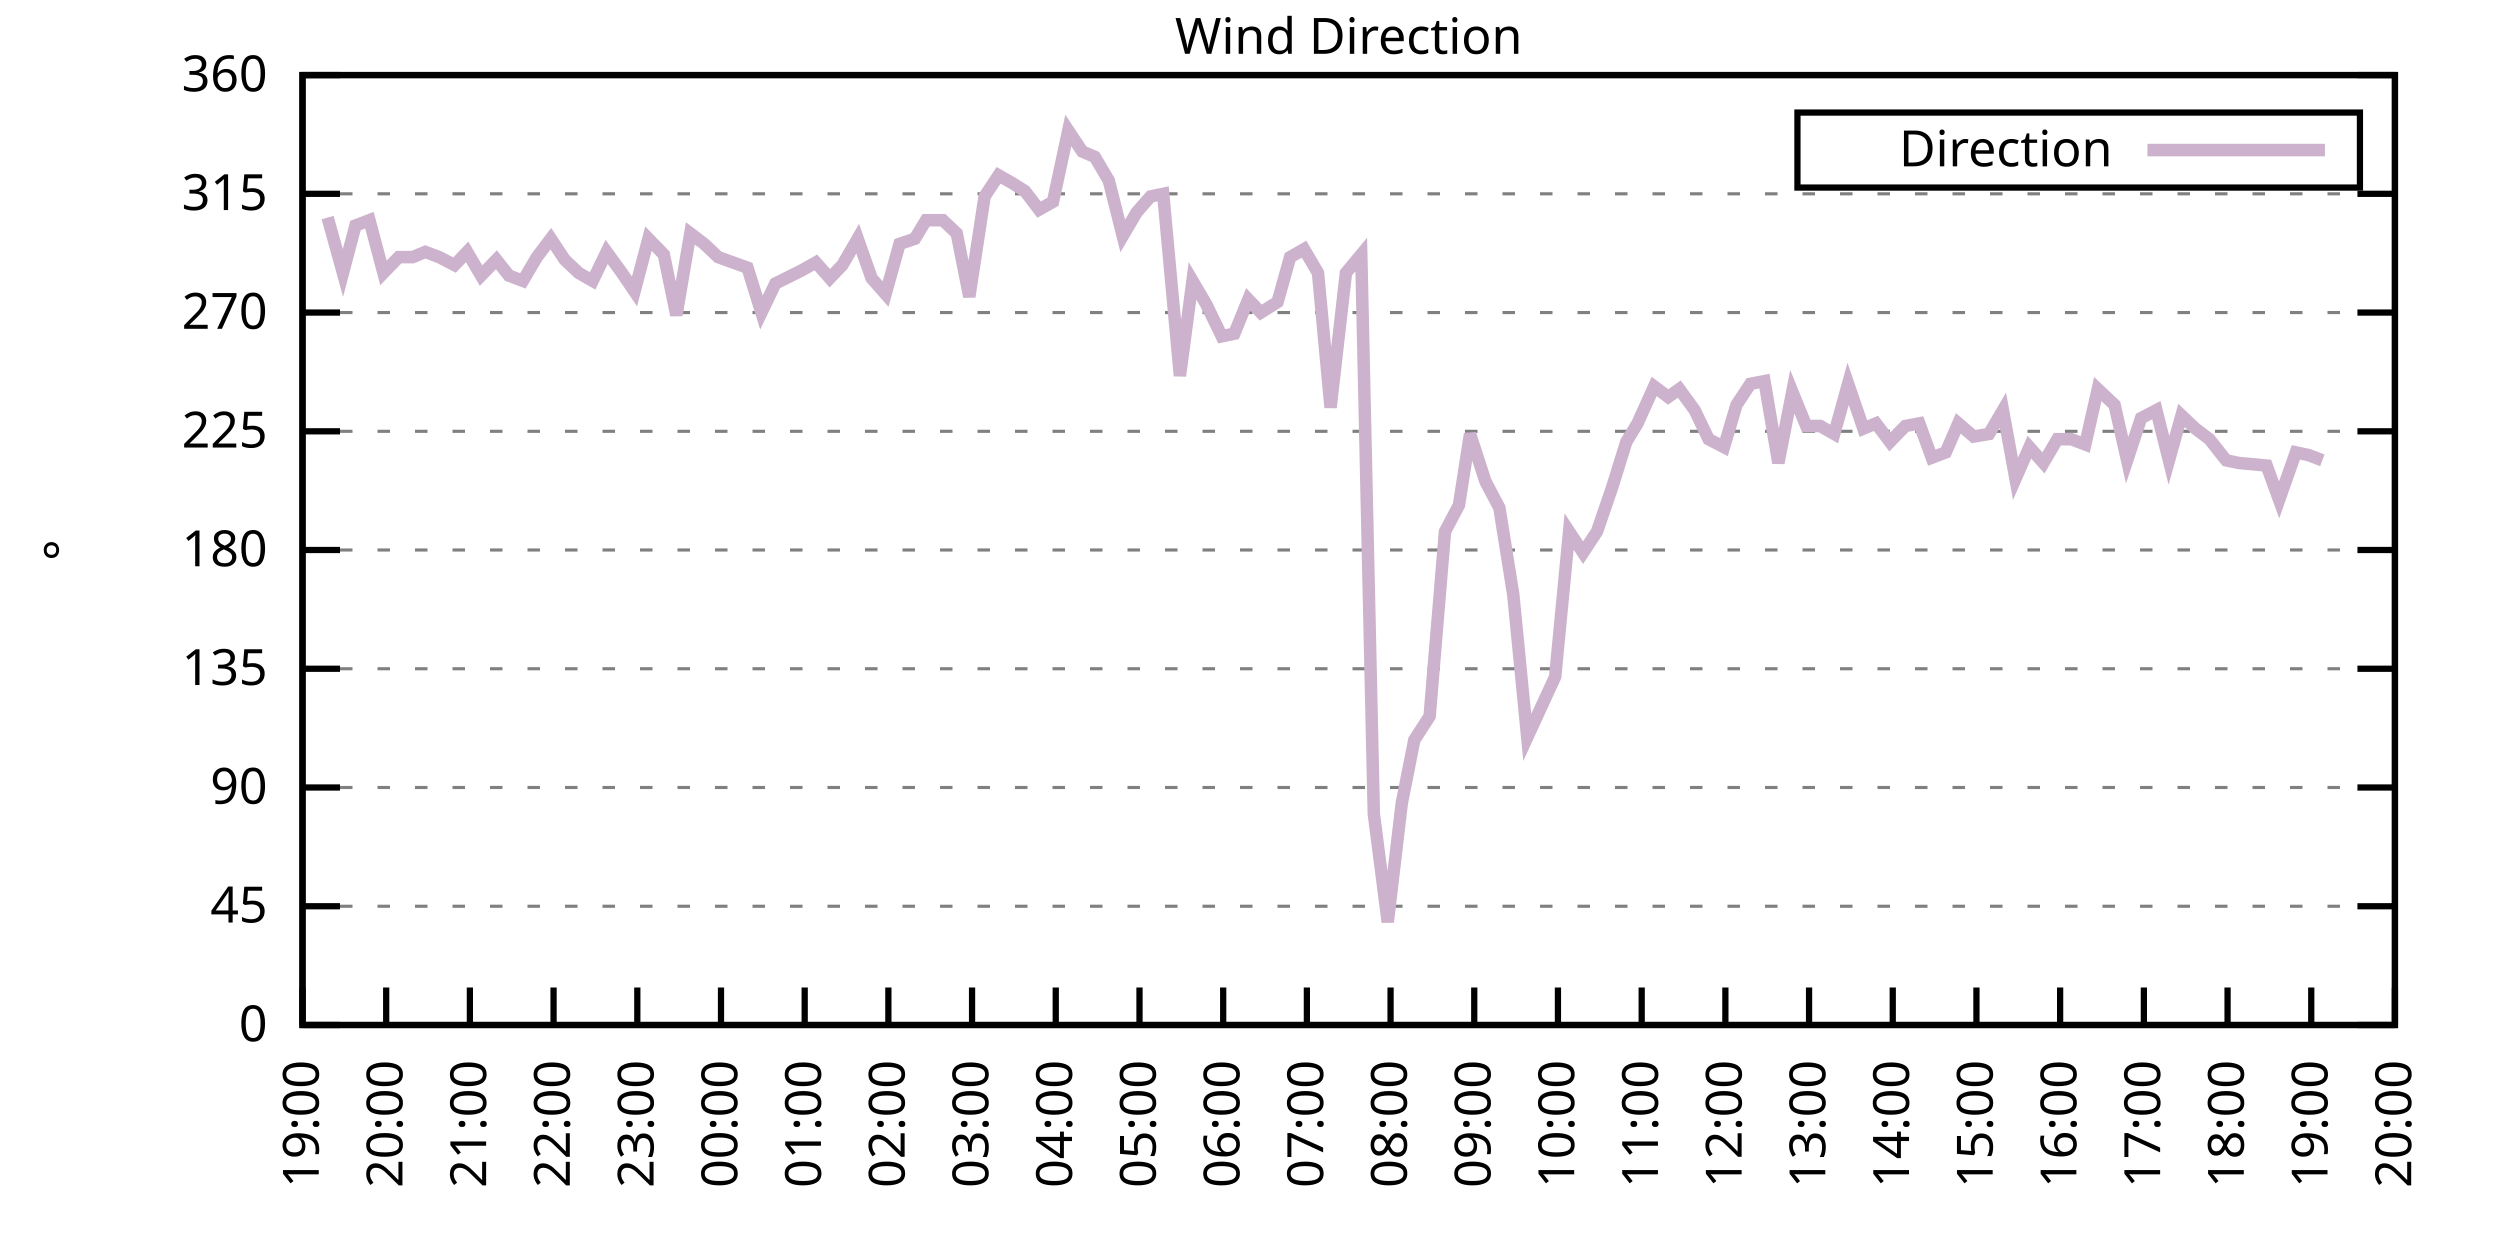
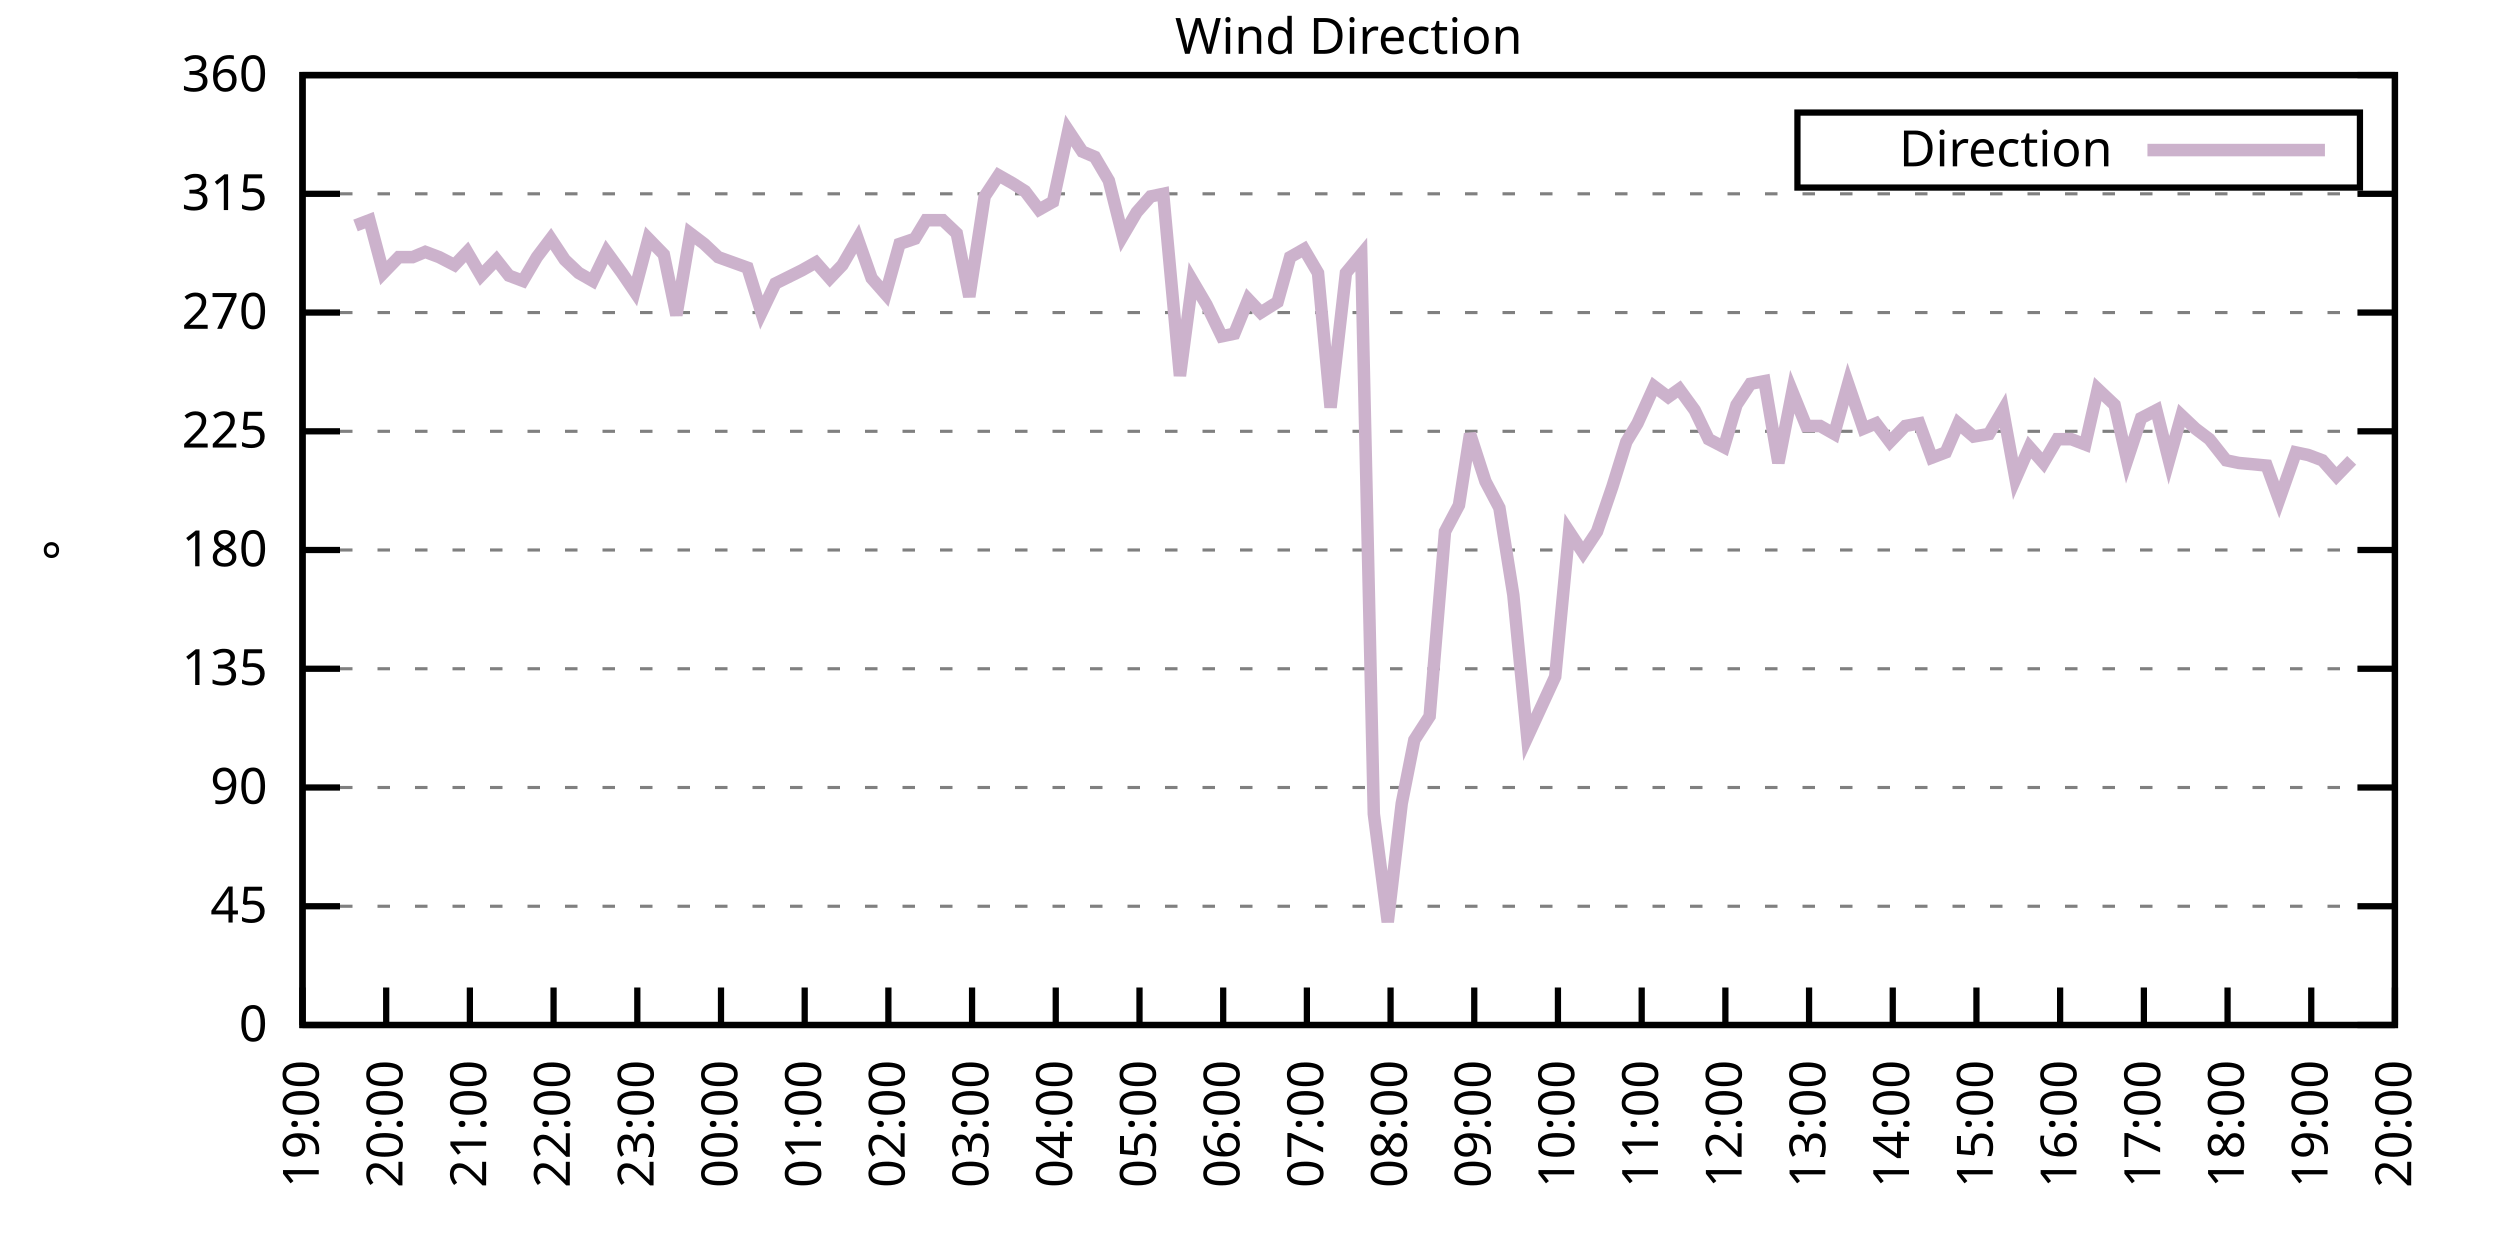
<svg xmlns="http://www.w3.org/2000/svg" xmlns:xlink="http://www.w3.org/1999/xlink" width="400" height="200" viewBox="0 0 400 200">
  <g id="gnuplot_canvas">
    <rect x="0" y="0" width="400" height="200" fill="none" />
    <defs>
      <circle id="gpDot" r="0.5" stroke-width="0.5" stroke="currentColor" />
      <path id="gpPt0" stroke-width="0.333" stroke="currentColor" d="M-1,0 h2 M0,-1 v2" />
      <path id="gpPt1" stroke-width="0.333" stroke="currentColor" d="M-1,-1 L1,1 M1,-1 L-1,1" />
      <path id="gpPt2" stroke-width="0.333" stroke="currentColor" d="M-1,0 L1,0 M0,-1 L0,1 M-1,-1 L1,1 M-1,1 L1,-1" />
      <rect id="gpPt3" stroke-width="0.333" stroke="currentColor" x="-1" y="-1" width="2" height="2" />
      <rect id="gpPt4" stroke-width="0.333" stroke="currentColor" fill="currentColor" x="-1" y="-1" width="2" height="2" />
      <circle id="gpPt5" stroke-width="0.333" stroke="currentColor" cx="0" cy="0" r="1" />
      <use xlink:href="#gpPt5" id="gpPt6" fill="currentColor" stroke="none" />
      <path id="gpPt7" stroke-width="0.333" stroke="currentColor" d="M0,-1.33 L-1.33,0.67 L1.33,0.67 z" />
      <use xlink:href="#gpPt7" id="gpPt8" fill="currentColor" stroke="none" />
      <use xlink:href="#gpPt7" id="gpPt9" stroke="currentColor" transform="rotate(180)" />
      <use xlink:href="#gpPt9" id="gpPt10" fill="currentColor" stroke="none" />
      <use xlink:href="#gpPt3" id="gpPt11" stroke="currentColor" transform="rotate(45)" />
      <use xlink:href="#gpPt11" id="gpPt12" fill="currentColor" stroke="none" />
      <path id="gpPt13" stroke-width="0.333" stroke="currentColor" d="M0,1.330 L1.265,0.411 L0.782,-1.067 L-0.782,-1.076 L-1.265,0.411 z" />
      <use xlink:href="#gpPt13" id="gpPt14" fill="currentColor" stroke="none" />
      <filter id="textbox" filterUnits="objectBoundingBox" x="0" y="0" height="1" width="1">
        <feFlood flood-color="white" flood-opacity="1" result="bgnd" />
        <feComposite in="SourceGraphic" in2="bgnd" operator="atop" />
      </filter>
      <filter id="greybox" filterUnits="objectBoundingBox" x="0" y="0" height="1" width="1">
        <feFlood flood-color="lightgrey" flood-opacity="1" result="grey" />
        <feComposite in="SourceGraphic" in2="grey" operator="atop" />
      </filter>
    </defs>
    <g fill="none" color="white" stroke="currentColor" stroke-width="1.00" stroke-linecap="butt" stroke-linejoin="miter">
</g>
    <g fill="none" color="black" stroke="currentColor" stroke-width="1.00" stroke-linecap="butt" stroke-linejoin="miter">
      <g stroke="none" shape-rendering="crispEdges">
        <polygon fill="rgb(255, 255, 255)" points="48.40,164.00 383.18,164.00 383.18,12.02 48.40,12.02 " />
      </g>
    </g>
    <g fill="none" color="black" stroke="currentColor" stroke-width="1.00" stroke-linecap="butt" stroke-linejoin="miter">
</g>
    <g fill="none" color="black" stroke="black" stroke-width="0.50" stroke-linecap="butt" stroke-linejoin="miter">
</g>
    <g fill="none" color="gray" stroke="currentColor" stroke-width="0.50" stroke-linecap="butt" stroke-linejoin="miter">
      <path stroke="gray" stroke-dasharray="2,4" class="gridline" d="M48.40,164.00 L383.19,164.00  " />
    </g>
    <g fill="none" color="gray" stroke="gray" stroke-width="1.00" stroke-linecap="butt" stroke-linejoin="miter">
</g>
    <g fill="none" color="black" stroke="currentColor" stroke-width="1.00" stroke-linecap="butt" stroke-linejoin="miter">
      <path stroke="black" d="M48.40,164.00 L54.40,164.00 M383.19,164.00 L377.19,164.00  " />
      <g transform="translate(42.80,166.60)" stroke="none" fill="black" font-family="Sans" font-size="8.00" text-anchor="end">
        <text>
          <tspan font-family="Sans"> 0</tspan>
        </text>
      </g>
    </g>
    <g fill="none" color="black" stroke="currentColor" stroke-width="1.00" stroke-linecap="butt" stroke-linejoin="miter">
</g>
    <g fill="none" color="black" stroke="black" stroke-width="0.50" stroke-linecap="butt" stroke-linejoin="miter">
</g>
    <g fill="none" color="gray" stroke="currentColor" stroke-width="0.50" stroke-linecap="butt" stroke-linejoin="miter">
      <path stroke="gray" stroke-dasharray="2,4" class="gridline" d="M48.40,145.00 L383.19,145.00  " />
    </g>
    <g fill="none" color="gray" stroke="gray" stroke-width="1.00" stroke-linecap="butt" stroke-linejoin="miter">
</g>
    <g fill="none" color="black" stroke="currentColor" stroke-width="1.00" stroke-linecap="butt" stroke-linejoin="miter">
      <path stroke="black" d="M48.40,145.00 L54.40,145.00 M383.19,145.00 L377.19,145.00  " />
      <g transform="translate(42.80,147.60)" stroke="none" fill="black" font-family="Sans" font-size="8.00" text-anchor="end">
        <text>
          <tspan font-family="Sans"> 45</tspan>
        </text>
      </g>
    </g>
    <g fill="none" color="black" stroke="currentColor" stroke-width="1.00" stroke-linecap="butt" stroke-linejoin="miter">
</g>
    <g fill="none" color="black" stroke="black" stroke-width="0.50" stroke-linecap="butt" stroke-linejoin="miter">
</g>
    <g fill="none" color="gray" stroke="currentColor" stroke-width="0.50" stroke-linecap="butt" stroke-linejoin="miter">
      <path stroke="gray" stroke-dasharray="2,4" class="gridline" d="M48.40,126.00 L383.19,126.00  " />
    </g>
    <g fill="none" color="gray" stroke="gray" stroke-width="1.00" stroke-linecap="butt" stroke-linejoin="miter">
</g>
    <g fill="none" color="black" stroke="currentColor" stroke-width="1.00" stroke-linecap="butt" stroke-linejoin="miter">
      <path stroke="black" d="M48.40,126.00 L54.40,126.00 M383.19,126.00 L377.19,126.00  " />
      <g transform="translate(42.80,128.60)" stroke="none" fill="black" font-family="Sans" font-size="8.00" text-anchor="end">
        <text>
          <tspan font-family="Sans"> 90</tspan>
        </text>
      </g>
    </g>
    <g fill="none" color="black" stroke="currentColor" stroke-width="1.00" stroke-linecap="butt" stroke-linejoin="miter">
</g>
    <g fill="none" color="black" stroke="black" stroke-width="0.50" stroke-linecap="butt" stroke-linejoin="miter">
</g>
    <g fill="none" color="gray" stroke="currentColor" stroke-width="0.50" stroke-linecap="butt" stroke-linejoin="miter">
      <path stroke="gray" stroke-dasharray="2,4" class="gridline" d="M48.40,107.00 L383.19,107.00  " />
    </g>
    <g fill="none" color="gray" stroke="gray" stroke-width="1.00" stroke-linecap="butt" stroke-linejoin="miter">
</g>
    <g fill="none" color="black" stroke="currentColor" stroke-width="1.00" stroke-linecap="butt" stroke-linejoin="miter">
      <path stroke="black" d="M48.40,107.00 L54.40,107.00 M383.19,107.00 L377.19,107.00  " />
      <g transform="translate(42.80,109.60)" stroke="none" fill="black" font-family="Sans" font-size="8.00" text-anchor="end">
        <text>
          <tspan font-family="Sans"> 135</tspan>
        </text>
      </g>
    </g>
    <g fill="none" color="black" stroke="currentColor" stroke-width="1.00" stroke-linecap="butt" stroke-linejoin="miter">
</g>
    <g fill="none" color="black" stroke="black" stroke-width="0.50" stroke-linecap="butt" stroke-linejoin="miter">
</g>
    <g fill="none" color="gray" stroke="currentColor" stroke-width="0.50" stroke-linecap="butt" stroke-linejoin="miter">
      <path stroke="gray" stroke-dasharray="2,4" class="gridline" d="M48.40,88.00 L383.19,88.00  " />
    </g>
    <g fill="none" color="gray" stroke="gray" stroke-width="1.00" stroke-linecap="butt" stroke-linejoin="miter">
</g>
    <g fill="none" color="black" stroke="currentColor" stroke-width="1.00" stroke-linecap="butt" stroke-linejoin="miter">
      <path stroke="black" d="M48.40,88.00 L54.40,88.00 M383.19,88.00 L377.19,88.00  " />
      <g transform="translate(42.80,90.60)" stroke="none" fill="black" font-family="Sans" font-size="8.00" text-anchor="end">
        <text>
          <tspan font-family="Sans"> 180</tspan>
        </text>
      </g>
    </g>
    <g fill="none" color="black" stroke="currentColor" stroke-width="1.00" stroke-linecap="butt" stroke-linejoin="miter">
</g>
    <g fill="none" color="black" stroke="black" stroke-width="0.50" stroke-linecap="butt" stroke-linejoin="miter">
</g>
    <g fill="none" color="gray" stroke="currentColor" stroke-width="0.50" stroke-linecap="butt" stroke-linejoin="miter">
      <path stroke="gray" stroke-dasharray="2,4" class="gridline" d="M48.40,69.01 L383.19,69.01  " />
    </g>
    <g fill="none" color="gray" stroke="gray" stroke-width="1.00" stroke-linecap="butt" stroke-linejoin="miter">
</g>
    <g fill="none" color="black" stroke="currentColor" stroke-width="1.00" stroke-linecap="butt" stroke-linejoin="miter">
      <path stroke="black" d="M48.40,69.01 L54.40,69.01 M383.19,69.01 L377.19,69.01  " />
      <g transform="translate(42.80,71.61)" stroke="none" fill="black" font-family="Sans" font-size="8.00" text-anchor="end">
        <text>
          <tspan font-family="Sans"> 225</tspan>
        </text>
      </g>
    </g>
    <g fill="none" color="black" stroke="currentColor" stroke-width="1.00" stroke-linecap="butt" stroke-linejoin="miter">
</g>
    <g fill="none" color="black" stroke="black" stroke-width="0.50" stroke-linecap="butt" stroke-linejoin="miter">
</g>
    <g fill="none" color="gray" stroke="currentColor" stroke-width="0.50" stroke-linecap="butt" stroke-linejoin="miter">
      <path stroke="gray" stroke-dasharray="2,4" class="gridline" d="M48.40,50.01 L383.19,50.01  " />
    </g>
    <g fill="none" color="gray" stroke="gray" stroke-width="1.00" stroke-linecap="butt" stroke-linejoin="miter">
</g>
    <g fill="none" color="black" stroke="currentColor" stroke-width="1.00" stroke-linecap="butt" stroke-linejoin="miter">
      <path stroke="black" d="M48.40,50.01 L54.40,50.01 M383.19,50.01 L377.19,50.01  " />
      <g transform="translate(42.80,52.61)" stroke="none" fill="black" font-family="Sans" font-size="8.00" text-anchor="end">
        <text>
          <tspan font-family="Sans"> 270</tspan>
        </text>
      </g>
    </g>
    <g fill="none" color="black" stroke="currentColor" stroke-width="1.00" stroke-linecap="butt" stroke-linejoin="miter">
</g>
    <g fill="none" color="black" stroke="black" stroke-width="0.50" stroke-linecap="butt" stroke-linejoin="miter">
</g>
    <g fill="none" color="gray" stroke="currentColor" stroke-width="0.50" stroke-linecap="butt" stroke-linejoin="miter">
      <path stroke="gray" stroke-dasharray="2,4" class="gridline" d="M48.40,31.01 L383.19,31.01  " />
    </g>
    <g fill="none" color="gray" stroke="gray" stroke-width="1.00" stroke-linecap="butt" stroke-linejoin="miter">
</g>
    <g fill="none" color="black" stroke="currentColor" stroke-width="1.00" stroke-linecap="butt" stroke-linejoin="miter">
      <path stroke="black" d="M48.40,31.01 L54.40,31.01 M383.19,31.01 L377.19,31.01  " />
      <g transform="translate(42.80,33.61)" stroke="none" fill="black" font-family="Sans" font-size="8.00" text-anchor="end">
        <text>
          <tspan font-family="Sans"> 315</tspan>
        </text>
      </g>
    </g>
    <g fill="none" color="black" stroke="currentColor" stroke-width="1.00" stroke-linecap="butt" stroke-linejoin="miter">
</g>
    <g fill="none" color="black" stroke="black" stroke-width="0.50" stroke-linecap="butt" stroke-linejoin="miter">
</g>
    <g fill="none" color="gray" stroke="currentColor" stroke-width="0.50" stroke-linecap="butt" stroke-linejoin="miter">
      <path stroke="gray" stroke-dasharray="2,4" class="gridline" d="M48.40,12.01 L383.19,12.01  " />
    </g>
    <g fill="none" color="gray" stroke="gray" stroke-width="1.00" stroke-linecap="butt" stroke-linejoin="miter">
</g>
    <g fill="none" color="black" stroke="currentColor" stroke-width="1.00" stroke-linecap="butt" stroke-linejoin="miter">
      <path stroke="black" d="M48.40,12.01 L54.40,12.01 M383.19,12.01 L377.19,12.01  " />
      <g transform="translate(42.80,14.61)" stroke="none" fill="black" font-family="Sans" font-size="8.00" text-anchor="end">
        <text>
          <tspan font-family="Sans"> 360</tspan>
        </text>
      </g>
    </g>
    <g fill="none" color="black" stroke="currentColor" stroke-width="1.00" stroke-linecap="butt" stroke-linejoin="miter">
      <path stroke="black" d="M48.40,164.00 L48.40,158.00  " />
      <g transform="translate(51.00,169.60) rotate(270.00)" stroke="none" fill="black" font-family="Sans" font-size="8.00" text-anchor="end">
        <text>
          <tspan font-family="Sans">19:00</tspan>
        </text>
      </g>
    </g>
    <g fill="none" color="black" stroke="currentColor" stroke-width="1.00" stroke-linecap="butt" stroke-linejoin="miter">
      <path stroke="black" d="M61.79,164.00 L61.79,158.00  " />
      <g transform="translate(64.39,169.60) rotate(270.00)" stroke="none" fill="black" font-family="Sans" font-size="8.00" text-anchor="end">
        <text>
          <tspan font-family="Sans">20:00</tspan>
        </text>
      </g>
    </g>
    <g fill="none" color="black" stroke="currentColor" stroke-width="1.00" stroke-linecap="butt" stroke-linejoin="miter">
      <path stroke="black" d="M75.18,164.00 L75.18,158.00  " />
      <g transform="translate(77.78,169.60) rotate(270.00)" stroke="none" fill="black" font-family="Sans" font-size="8.00" text-anchor="end">
        <text>
          <tspan font-family="Sans">21:00</tspan>
        </text>
      </g>
    </g>
    <g fill="none" color="black" stroke="currentColor" stroke-width="1.00" stroke-linecap="butt" stroke-linejoin="miter">
      <path stroke="black" d="M88.57,164.00 L88.57,158.00  " />
      <g transform="translate(91.17,169.60) rotate(270.00)" stroke="none" fill="black" font-family="Sans" font-size="8.00" text-anchor="end">
        <text>
          <tspan font-family="Sans">22:00</tspan>
        </text>
      </g>
    </g>
    <g fill="none" color="black" stroke="currentColor" stroke-width="1.00" stroke-linecap="butt" stroke-linejoin="miter">
      <path stroke="black" d="M101.97,164.00 L101.97,158.00  " />
      <g transform="translate(104.57,169.60) rotate(270.00)" stroke="none" fill="black" font-family="Sans" font-size="8.00" text-anchor="end">
        <text>
          <tspan font-family="Sans">23:00</tspan>
        </text>
      </g>
    </g>
    <g fill="none" color="black" stroke="currentColor" stroke-width="1.00" stroke-linecap="butt" stroke-linejoin="miter">
      <path stroke="black" d="M115.36,164.00 L115.36,158.00  " />
      <g transform="translate(117.96,169.60) rotate(270.00)" stroke="none" fill="black" font-family="Sans" font-size="8.00" text-anchor="end">
        <text>
          <tspan font-family="Sans">00:00</tspan>
        </text>
      </g>
    </g>
    <g fill="none" color="black" stroke="currentColor" stroke-width="1.00" stroke-linecap="butt" stroke-linejoin="miter">
      <path stroke="black" d="M128.75,164.00 L128.75,158.00  " />
      <g transform="translate(131.35,169.60) rotate(270.00)" stroke="none" fill="black" font-family="Sans" font-size="8.00" text-anchor="end">
        <text>
          <tspan font-family="Sans">01:00</tspan>
        </text>
      </g>
    </g>
    <g fill="none" color="black" stroke="currentColor" stroke-width="1.00" stroke-linecap="butt" stroke-linejoin="miter">
      <path stroke="black" d="M142.14,164.00 L142.14,158.00  " />
      <g transform="translate(144.74,169.60) rotate(270.00)" stroke="none" fill="black" font-family="Sans" font-size="8.00" text-anchor="end">
        <text>
          <tspan font-family="Sans">02:00</tspan>
        </text>
      </g>
    </g>
    <g fill="none" color="black" stroke="currentColor" stroke-width="1.00" stroke-linecap="butt" stroke-linejoin="miter">
      <path stroke="black" d="M155.53,164.00 L155.53,158.00  " />
      <g transform="translate(158.13,169.60) rotate(270.00)" stroke="none" fill="black" font-family="Sans" font-size="8.00" text-anchor="end">
        <text>
          <tspan font-family="Sans">03:00</tspan>
        </text>
      </g>
    </g>
    <g fill="none" color="black" stroke="currentColor" stroke-width="1.00" stroke-linecap="butt" stroke-linejoin="miter">
      <path stroke="black" d="M168.92,164.00 L168.92,158.00  " />
      <g transform="translate(171.52,169.60) rotate(270.00)" stroke="none" fill="black" font-family="Sans" font-size="8.00" text-anchor="end">
        <text>
          <tspan font-family="Sans">04:00</tspan>
        </text>
      </g>
    </g>
    <g fill="none" color="black" stroke="currentColor" stroke-width="1.00" stroke-linecap="butt" stroke-linejoin="miter">
      <path stroke="black" d="M182.32,164.00 L182.32,158.00  " />
      <g transform="translate(184.92,169.60) rotate(270.00)" stroke="none" fill="black" font-family="Sans" font-size="8.00" text-anchor="end">
        <text>
          <tspan font-family="Sans">05:00</tspan>
        </text>
      </g>
    </g>
    <g fill="none" color="black" stroke="currentColor" stroke-width="1.00" stroke-linecap="butt" stroke-linejoin="miter">
      <path stroke="black" d="M195.71,164.00 L195.71,158.00  " />
      <g transform="translate(198.31,169.60) rotate(270.00)" stroke="none" fill="black" font-family="Sans" font-size="8.00" text-anchor="end">
        <text>
          <tspan font-family="Sans">06:00</tspan>
        </text>
      </g>
    </g>
    <g fill="none" color="black" stroke="currentColor" stroke-width="1.00" stroke-linecap="butt" stroke-linejoin="miter">
      <path stroke="black" d="M209.10,164.00 L209.10,158.00  " />
      <g transform="translate(211.70,169.60) rotate(270.00)" stroke="none" fill="black" font-family="Sans" font-size="8.00" text-anchor="end">
        <text>
          <tspan font-family="Sans">07:00</tspan>
        </text>
      </g>
    </g>
    <g fill="none" color="black" stroke="currentColor" stroke-width="1.00" stroke-linecap="butt" stroke-linejoin="miter">
      <path stroke="black" d="M222.49,164.00 L222.49,158.00  " />
      <g transform="translate(225.09,169.60) rotate(270.00)" stroke="none" fill="black" font-family="Sans" font-size="8.00" text-anchor="end">
        <text>
          <tspan font-family="Sans">08:00</tspan>
        </text>
      </g>
    </g>
    <g fill="none" color="black" stroke="currentColor" stroke-width="1.00" stroke-linecap="butt" stroke-linejoin="miter">
      <path stroke="black" d="M235.88,164.00 L235.88,158.00  " />
      <g transform="translate(238.48,169.60) rotate(270.00)" stroke="none" fill="black" font-family="Sans" font-size="8.00" text-anchor="end">
        <text>
          <tspan font-family="Sans">09:00</tspan>
        </text>
      </g>
    </g>
    <g fill="none" color="black" stroke="currentColor" stroke-width="1.00" stroke-linecap="butt" stroke-linejoin="miter">
      <path stroke="black" d="M249.27,164.00 L249.27,158.00  " />
      <g transform="translate(251.87,169.60) rotate(270.00)" stroke="none" fill="black" font-family="Sans" font-size="8.00" text-anchor="end">
        <text>
          <tspan font-family="Sans">10:00</tspan>
        </text>
      </g>
    </g>
    <g fill="none" color="black" stroke="currentColor" stroke-width="1.00" stroke-linecap="butt" stroke-linejoin="miter">
      <path stroke="black" d="M262.67,164.00 L262.67,158.00  " />
      <g transform="translate(265.27,169.60) rotate(270.00)" stroke="none" fill="black" font-family="Sans" font-size="8.00" text-anchor="end">
        <text>
          <tspan font-family="Sans">11:00</tspan>
        </text>
      </g>
    </g>
    <g fill="none" color="black" stroke="currentColor" stroke-width="1.00" stroke-linecap="butt" stroke-linejoin="miter">
      <path stroke="black" d="M276.06,164.00 L276.06,158.00  " />
      <g transform="translate(278.66,169.60) rotate(270.00)" stroke="none" fill="black" font-family="Sans" font-size="8.00" text-anchor="end">
        <text>
          <tspan font-family="Sans">12:00</tspan>
        </text>
      </g>
    </g>
    <g fill="none" color="black" stroke="currentColor" stroke-width="1.00" stroke-linecap="butt" stroke-linejoin="miter">
      <path stroke="black" d="M289.45,164.00 L289.45,158.00  " />
      <g transform="translate(292.05,169.60) rotate(270.00)" stroke="none" fill="black" font-family="Sans" font-size="8.00" text-anchor="end">
        <text>
          <tspan font-family="Sans">13:00</tspan>
        </text>
      </g>
    </g>
    <g fill="none" color="black" stroke="currentColor" stroke-width="1.00" stroke-linecap="butt" stroke-linejoin="miter">
      <path stroke="black" d="M302.84,164.00 L302.84,158.00  " />
      <g transform="translate(305.44,169.60) rotate(270.00)" stroke="none" fill="black" font-family="Sans" font-size="8.00" text-anchor="end">
        <text>
          <tspan font-family="Sans">14:00</tspan>
        </text>
      </g>
    </g>
    <g fill="none" color="black" stroke="currentColor" stroke-width="1.00" stroke-linecap="butt" stroke-linejoin="miter">
      <path stroke="black" d="M316.23,164.00 L316.23,158.00  " />
      <g transform="translate(318.83,169.60) rotate(270.00)" stroke="none" fill="black" font-family="Sans" font-size="8.00" text-anchor="end">
        <text>
          <tspan font-family="Sans">15:00</tspan>
        </text>
      </g>
    </g>
    <g fill="none" color="black" stroke="currentColor" stroke-width="1.00" stroke-linecap="butt" stroke-linejoin="miter">
      <path stroke="black" d="M329.62,164.00 L329.62,158.00  " />
      <g transform="translate(332.22,169.60) rotate(270.00)" stroke="none" fill="black" font-family="Sans" font-size="8.00" text-anchor="end">
        <text>
          <tspan font-family="Sans">16:00</tspan>
        </text>
      </g>
    </g>
    <g fill="none" color="black" stroke="currentColor" stroke-width="1.00" stroke-linecap="butt" stroke-linejoin="miter">
      <path stroke="black" d="M343.02,164.00 L343.02,158.00  " />
      <g transform="translate(345.62,169.60) rotate(270.00)" stroke="none" fill="black" font-family="Sans" font-size="8.00" text-anchor="end">
        <text>
          <tspan font-family="Sans">17:00</tspan>
        </text>
      </g>
    </g>
    <g fill="none" color="black" stroke="currentColor" stroke-width="1.00" stroke-linecap="butt" stroke-linejoin="miter">
      <path stroke="black" d="M356.41,164.00 L356.41,158.00  " />
      <g transform="translate(359.01,169.60) rotate(270.00)" stroke="none" fill="black" font-family="Sans" font-size="8.00" text-anchor="end">
        <text>
          <tspan font-family="Sans">18:00</tspan>
        </text>
      </g>
    </g>
    <g fill="none" color="black" stroke="currentColor" stroke-width="1.00" stroke-linecap="butt" stroke-linejoin="miter">
      <path stroke="black" d="M369.80,164.00 L369.80,158.00  " />
      <g transform="translate(372.40,169.60) rotate(270.00)" stroke="none" fill="black" font-family="Sans" font-size="8.00" text-anchor="end">
        <text>
          <tspan font-family="Sans">19:00</tspan>
        </text>
      </g>
    </g>
    <g fill="none" color="black" stroke="currentColor" stroke-width="1.00" stroke-linecap="butt" stroke-linejoin="miter">
      <path stroke="black" d="M383.19,164.00 L383.19,158.00  " />
      <g transform="translate(385.79,169.60) rotate(270.00)" stroke="none" fill="black" font-family="Sans" font-size="8.00" text-anchor="end">
        <text>
          <tspan font-family="Sans">20:00</tspan>
        </text>
      </g>
    </g>
    <g fill="none" color="black" stroke="currentColor" stroke-width="1.00" stroke-linecap="butt" stroke-linejoin="miter">
</g>
    <g fill="none" color="black" stroke="currentColor" stroke-width="1.00" stroke-linecap="butt" stroke-linejoin="miter">
      <path stroke="black" d="M48.40,12.01 L48.40,164.00 L383.19,164.00 L383.19,12.01 L48.40,12.01 Z  " />
    </g>
    <g fill="none" color="black" stroke="currentColor" stroke-width="1.00" stroke-linecap="butt" stroke-linejoin="miter">
</g>
    <g fill="none" color="black" stroke="currentColor" stroke-width="1.00" stroke-linecap="butt" stroke-linejoin="miter">
      <path stroke="black" d="M287.59,30.01 L287.59,18.01 L377.59,18.01 L377.59,30.01 L287.59,30.01 Z  " />
    </g>
    <g id="Wind_direction_plot_1">
      <g fill="none" color="white" stroke="black" stroke-width="2.00" stroke-linecap="butt" stroke-linejoin="miter">
</g>
      <g fill="none" color="black" stroke="currentColor" stroke-width="2.00" stroke-linecap="butt" stroke-linejoin="miter">
        <g transform="translate(337.99,26.61)" stroke="none" fill="black" font-family="Sans" font-size="8.00" text-anchor="end">
          <text>
            <tspan font-family="Sans">Direction</tspan>
          </text>
        </g>
      </g>
      <g fill="none" color="black" stroke="currentColor" stroke-width="2.00" stroke-linecap="butt" stroke-linejoin="miter">
-         <path stroke="rgb(204, 178, 204)" d="M343.59,24.01 L371.99,24.01 M52.42,34.81 L54.87,43.67 L56.88,36.08 L59.11,35.23 L61.35,43.67 L63.80,41.14   L66.03,41.14 L68.04,40.30 L70.27,41.14 L72.73,42.41 L74.74,40.30 L76.97,44.10 L79.42,41.56 L81.43,44.10   L83.66,44.94 L85.90,41.14 L88.13,38.19 L90.36,41.56 L92.59,43.67 L94.82,44.94 L97.06,40.30 L99.51,43.67   L101.52,46.63 L103.75,38.19 L106.21,40.72 L108.22,50.43 L110.45,37.34 L112.68,39.03 L114.91,41.14 L119.60,42.83   L121.83,50.01 L124.06,45.36 L128.30,43.25 L130.54,41.99 L132.77,44.52 L134.78,42.41 L137.23,38.19 L139.46,44.52   L141.69,47.05 L143.93,39.03 L146.38,38.19 L148.17,35.23 L150.85,35.23 L153.08,37.34 L155.09,47.47 L157.54,31.43   L159.77,28.05 L162.01,29.32 L164.01,30.59 L166.25,33.54 L168.48,32.28 L170.93,20.88 L173.17,24.25 L175.17,25.10   L177.41,28.90 L179.64,37.76 L181.87,33.96 L184.10,31.43 L186.11,31.01 L188.79,60.14 L190.80,44.94 L193.03,48.74   L195.48,53.81 L197.49,53.39 L199.73,47.90 L201.73,50.01 L204.41,48.32 L206.42,41.14 L208.65,39.87 L210.88,43.67   L212.89,65.21 L215.35,43.67 L217.80,40.72 L219.81,130.22 L222.04,147.53 L224.28,128.54 L226.29,118.40 L228.74,114.60   L231.20,85.05 L233.43,80.83 L235.21,69.43 L237.67,77.03 L239.90,81.25 L242.13,95.18 L244.36,117.98 L248.83,108.27   L251.06,85.05 L253.29,88.43 L255.52,85.05 L257.98,77.87 L260.21,70.70 L262.00,67.74 L264.67,61.83 L266.91,63.52   L268.69,62.25 L271.15,65.63 L273.38,70.27 L275.83,71.54 L277.84,64.78 L280.07,61.41 L282.31,60.98 L284.54,74.07   L286.77,62.67 L289.00,68.16 L291.23,68.16 L293.47,69.43 L295.70,61.41 L298.15,68.58 L300.16,67.74 L302.39,70.70   L304.85,68.16 L307.08,67.74 L309.09,73.23 L311.32,72.38 L313.33,67.74 L315.79,69.85 L318.24,69.43 L320.47,65.63   L322.48,76.61 L324.71,71.54 L326.95,74.07 L329.18,70.27 L331.41,70.27 L333.64,71.12 L335.65,62.25 L338.33,64.78   L340.34,73.65 L342.57,66.90 L345.02,65.63 L347.03,73.65 L349.04,66.47 L351.27,68.58 L353.51,70.27 L356.18,73.65   L358.19,74.07 L362.66,74.49 L364.66,79.98 L367.34,72.38 L369.35,72.81 L371.58,73.65  " />
+         <path stroke="rgb(204, 178, 204)" d="M343.59,24.01 L371.99,24.01 M56.88,36.08 L59.11,35.23 L61.35,43.67 L63.80,41.14 L66.03,41.14 L68.04,40.30   L70.27,41.14 L72.73,42.41 L74.74,40.30 L76.97,44.10 L79.42,41.56 L81.43,44.10 L83.66,44.94 L85.90,41.14   L88.13,38.19 L90.36,41.56 L92.59,43.67 L94.82,44.94 L97.06,40.30 L99.51,43.67 L101.52,46.63 L103.75,38.19   L106.21,40.72 L108.22,50.43 L110.45,37.34 L112.68,39.03 L114.91,41.14 L119.60,42.83 L121.83,50.01 L124.06,45.36   L128.30,43.25 L130.54,41.99 L132.77,44.52 L134.78,42.41 L137.23,38.19 L139.46,44.52 L141.69,47.05 L143.93,39.03   L146.38,38.19 L148.17,35.23 L150.85,35.23 L153.08,37.34 L155.09,47.47 L157.54,31.43 L159.77,28.05 L162.01,29.32   L164.01,30.59 L166.25,33.54 L168.48,32.28 L170.93,20.88 L173.17,24.25 L175.17,25.10 L177.41,28.90 L179.64,37.76   L181.87,33.96 L184.10,31.43 L186.11,31.01 L188.79,60.14 L190.80,44.94 L193.03,48.74 L195.48,53.81 L197.49,53.39   L199.73,47.90 L201.73,50.01 L204.41,48.32 L206.42,41.14 L208.65,39.87 L210.88,43.67 L212.89,65.21 L215.35,43.67   L217.80,40.72 L219.81,130.22 L222.04,147.53 L224.28,128.54 L226.29,118.40 L228.74,114.60 L231.20,85.05 L233.43,80.83   L235.21,69.43 L237.67,77.03 L239.90,81.25 L242.13,95.18 L244.36,117.98 L248.83,108.27 L251.06,85.05 L253.29,88.43   L255.52,85.05 L257.98,77.87 L260.21,70.70 L262.00,67.74 L264.67,61.83 L266.91,63.52 L268.69,62.25 L271.15,65.63   L273.38,70.27 L275.83,71.54 L277.84,64.78 L280.07,61.41 L282.31,60.98 L284.54,74.07 L286.77,62.67 L289.00,68.16   L291.23,68.16 L293.47,69.43 L295.70,61.41 L298.15,68.58 L300.16,67.74 L302.39,70.70 L304.85,68.16 L307.08,67.74   L309.09,73.23 L311.32,72.38 L313.33,67.74 L315.79,69.85 L318.24,69.43 L320.47,65.63 L322.48,76.61 L324.71,71.54   L326.95,74.07 L329.18,70.27 L331.41,70.27 L333.64,71.12 L335.65,62.25 L338.33,64.78 L340.34,73.65 L342.57,66.90   L345.02,65.63 L347.03,73.65 L349.04,66.47 L351.27,68.58 L353.51,70.27 L356.18,73.65 L358.19,74.07 L362.66,74.49   L364.66,79.98 L367.34,72.38 L369.35,72.81 L371.58,73.65 L373.82,76.18 L376.27,73.65  " />
      </g>
    </g>
    <g fill="none" color="black" stroke="currentColor" stroke-width="2.00" stroke-linecap="butt" stroke-linejoin="miter">
</g>
    <g fill="none" color="black" stroke="black" stroke-width="1.00" stroke-linecap="butt" stroke-linejoin="miter">
</g>
    <g fill="none" color="black" stroke="currentColor" stroke-width="1.00" stroke-linecap="butt" stroke-linejoin="miter">
      <path stroke="black" d="M48.40,12.01 L48.40,164.00 L383.19,164.00 L383.19,12.01 L48.40,12.01 Z  " />
      <g transform="translate(12.80,88.01) rotate(270.00)" stroke="none" fill="black" font-family="Sans" font-size="8.00" text-anchor="middle">
        <text>
          <tspan font-family="Sans">°</tspan>
        </text>
      </g>
    </g>
    <g fill="none" color="black" stroke="currentColor" stroke-width="1.00" stroke-linecap="butt" stroke-linejoin="miter">
</g>
    <g fill="none" color="black" stroke="currentColor" stroke-width="1.00" stroke-linecap="butt" stroke-linejoin="miter">
      <g transform="translate(215.79,8.61)" stroke="none" fill="black" font-family="Sans" font-size="8.00" text-anchor="middle">
        <text>
          <tspan font-family="Sans">Wind Direction</tspan>
        </text>
      </g>
    </g>
    <g fill="none" color="black" stroke="currentColor" stroke-width="1.00" stroke-linecap="butt" stroke-linejoin="miter">
</g>
  </g>
</svg>
